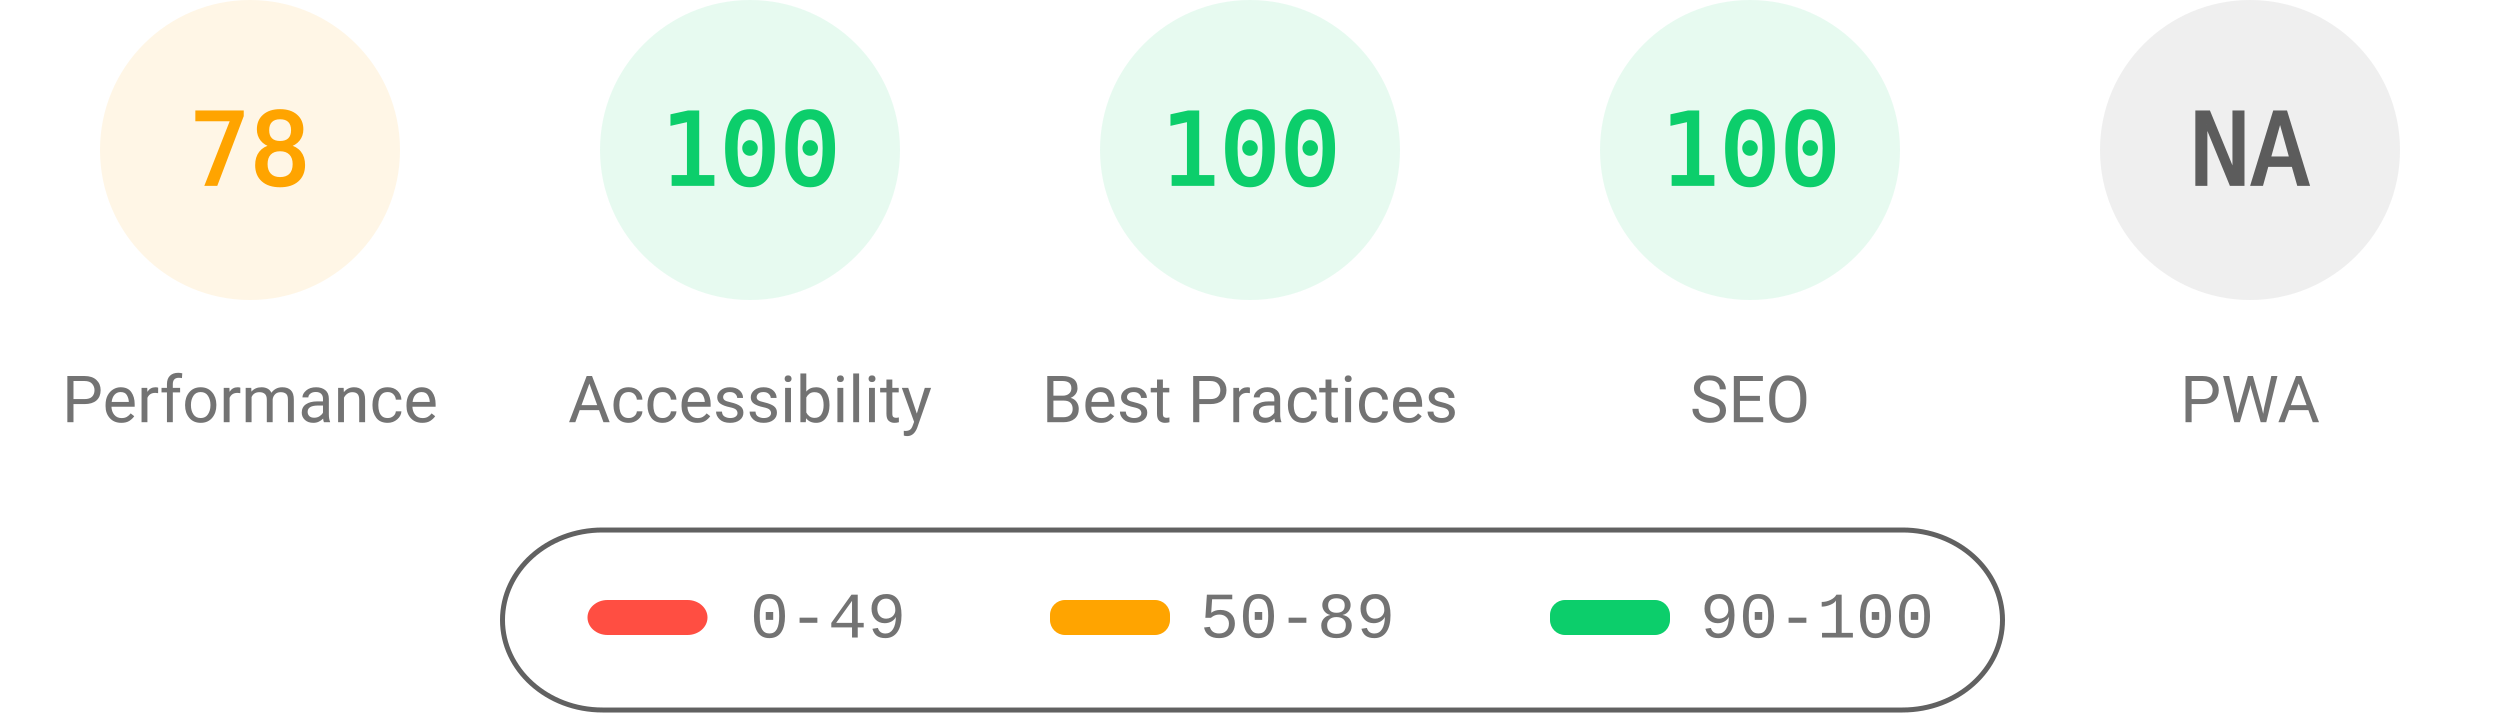
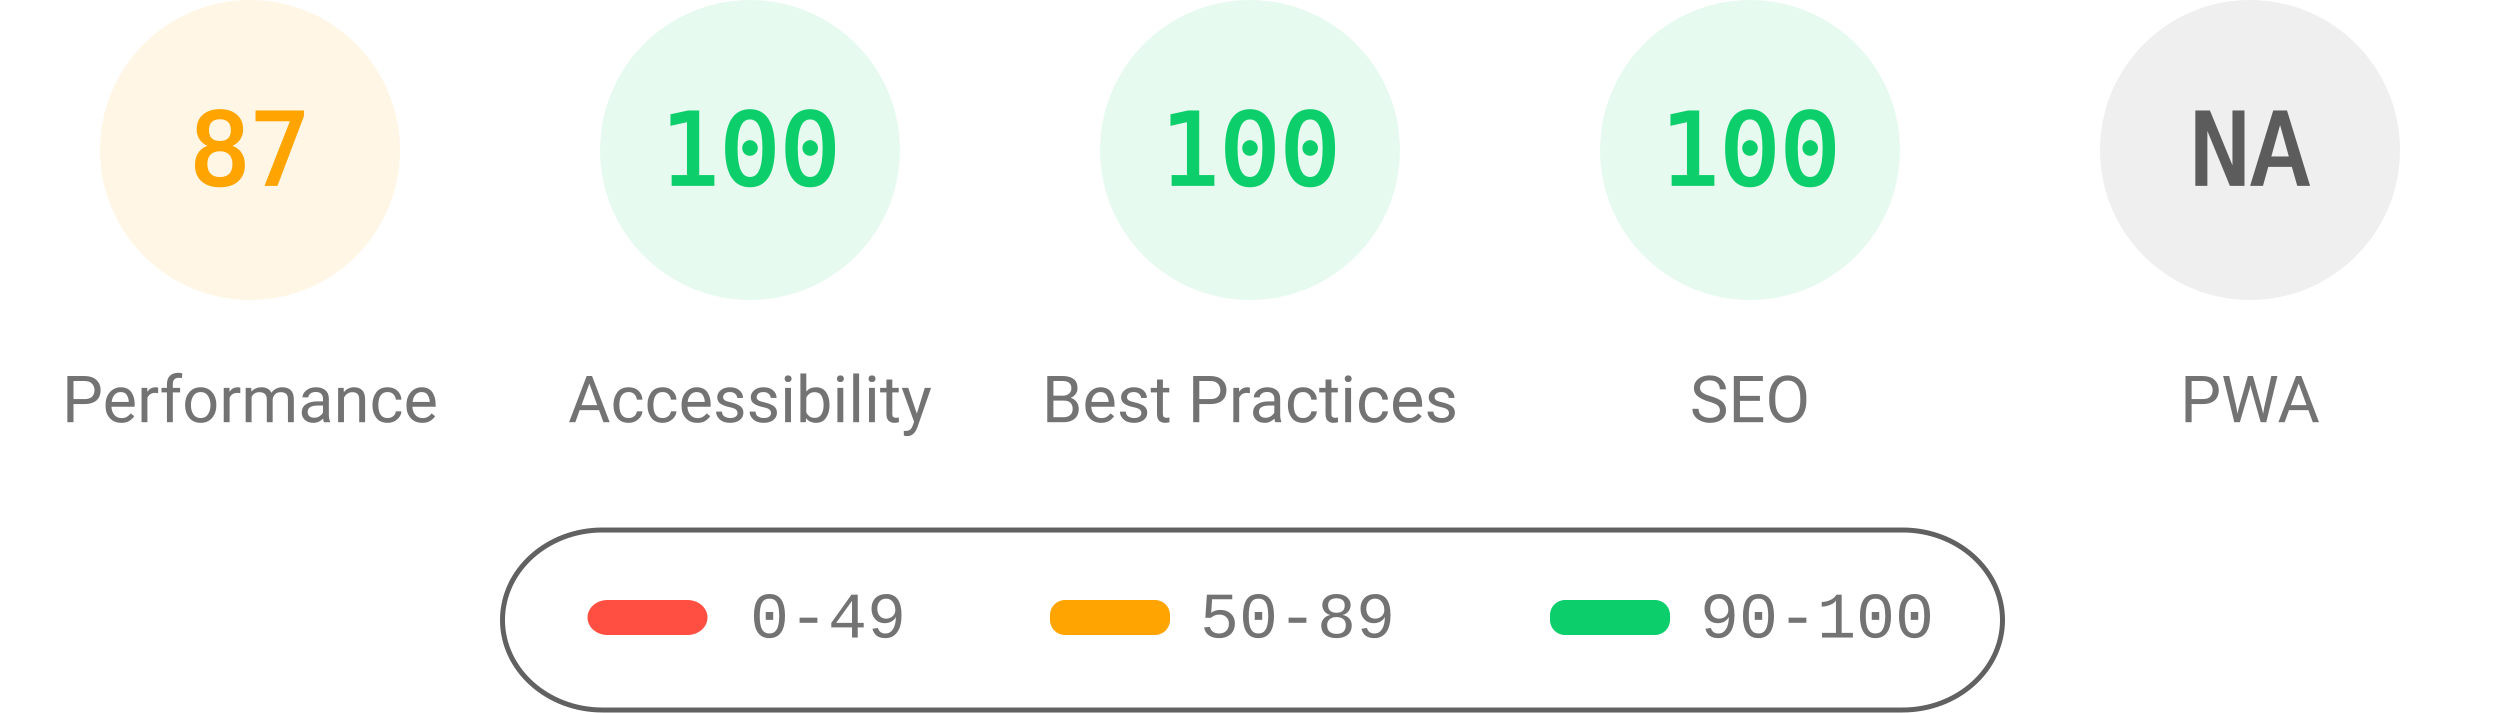
<svg xmlns="http://www.w3.org/2000/svg" fill="none" width="1000" height="285">
  <style>.gauge-base{opacity:.1}.gauge-arc{fill:none;animation-delay:250ms;stroke-linecap:round;transform:rotate(-90deg);transform-origin:100px 60px;animation:load-gauge 1s ease forwards}.guage-text{font-size:40px;font-family:monospace;text-align:center}.guage-red{color:#ff4e42;fill:#ff4e42;stroke:#ff4e42}.guage-orange{color:#ffa400;fill:#ffa400;stroke:#ffa400}.guage-green{color:#0cce6b;fill:#0cce6b;stroke:#0cce6b}.guage-undefined{color:#5c5c5c;fill:#5c5c5c;stroke:#5c5c5c}.guage-title{color:#737373;fill:#737373;stroke:none;font-size:26px;line-height:26px;font-family:Roboto,Halvetica,Arial,sans-serif}@keyframes load-gauge{from{stroke-dasharray:0 352.858}}</style>
  <svg class="guage-div guage-perf guage-orange" viewBox="0 0 200 200" width="200" height="200">
    <circle class="gauge-base" r="56" cx="100" cy="60" stroke-width="8" />
-     <circle class="gauge-arc guage-arc-1" r="56" cx="100" cy="60" stroke-width="8" style="stroke-dasharray:274.449,351.858" />
-     <text class="guage-text" x="100" y="60" alignment-baseline="central" dominant-baseline="central" text-anchor="middle">78</text>
+     <circle class="gauge-arc guage-arc-1" r="56" cx="100" cy="60" stroke-width="8" style="stroke-dasharray:306.116,351.858" />
+     <text class="guage-text" x="100" y="60" alignment-baseline="central" dominant-baseline="central" text-anchor="middle">87</text>
    <text class="guage-title" x="100" y="160" alignment-baseline="central" dominant-baseline="central" text-anchor="middle">Performance</text>
  </svg>
  <svg class="guage-div guage-acc guage-green" viewBox="0 0 200 200" width="200" height="200" x="200">
    <circle class="gauge-base" r="56" cx="100" cy="60" stroke-width="8" />
    <circle class="gauge-arc guage-arc-2" r="56" cx="100" cy="60" stroke-width="8" style="stroke-dasharray:351.858,351.858" />
    <text class="guage-text" x="100" y="60" alignment-baseline="central" dominant-baseline="central" text-anchor="middle">100</text>
    <text class="guage-title" x="100" y="160" alignment-baseline="central" dominant-baseline="central" text-anchor="middle">Accessibility</text>
  </svg>
  <svg class="guage-div guage-best guage-green" viewBox="0 0 200 200" width="200" height="200" x="400">
    <circle class="gauge-base" r="56" cx="100" cy="60" stroke-width="8" />
    <circle class="gauge-arc guage-arc-3" r="56" cx="100" cy="60" stroke-width="8" style="stroke-dasharray:351.858,351.858" />
    <text class="guage-text" x="100" y="60" alignment-baseline="central" dominant-baseline="central" text-anchor="middle">100</text>
    <text class="guage-title" x="100" y="160" alignment-baseline="central" dominant-baseline="central" text-anchor="middle">Best Practices</text>
  </svg>
  <svg class="guage-div guage-seo guage-green" viewBox="0 0 200 200" width="200" height="200" x="600">
    <circle class="gauge-base" r="56" cx="100" cy="60" stroke-width="8" />
    <circle class="gauge-arc guage-arc-4" r="56" cx="100" cy="60" stroke-width="8" style="stroke-dasharray:351.858,351.858" />
    <text class="guage-text" x="100" y="60" alignment-baseline="central" dominant-baseline="central" text-anchor="middle">100</text>
    <text class="guage-title" x="100" y="160" alignment-baseline="central" dominant-baseline="central" text-anchor="middle">SEO</text>
  </svg>
  <svg class="guage-div guage-pwa guage-undefined" viewBox="0 0 200 200" width="200" height="200" x="800">
    <circle class="gauge-base" r="56" cx="100" cy="60" stroke-width="8" />
    <circle class="gauge-arc guage-arc-4" r="56" cx="100" cy="60" stroke-width="8" style="stroke-dasharray:351.858,351.858" />
    <text class="guage-text" x="100" y="60" alignment-baseline="central" dominant-baseline="central" text-anchor="middle">NA</text>
    <text class="guage-title" x="100" y="160" alignment-baseline="central" dominant-baseline="central" text-anchor="middle">PWA</text>
  </svg>
  <svg width="604" height="76" x="200" y="210">
    <path fill="none" id="canvas_background" d="M-1-1h604v80H-1z" />
    <rect fill-opacity="0" stroke="#616161" stroke-width="2" rx="40" id="svg_2" height="72" width="600" y="2" x="1" fill="#000" />
    <rect stroke="#000" rx="8" id="svg_3" height="14" width="48" y="30" x="35" stroke-opacity="null" stroke-width="0" fill="#ff4e42" />
    <rect stroke="#000" rx="6" id="svg_4" height="14" width="48" y="30" x="220" stroke-opacity="null" stroke-width="0" fill="#ffa400" />
    <rect stroke="#000" rx="6" id="svg_5" height="14" width="48" y="30" x="420" stroke-opacity="null" stroke-width="0" fill="#0cce6b" />
    <text xml:space="preserve" text-anchor="start" font-family="'Courier New', Courier, monospace" font-size="26" id="svg_6" y="45" x="100" stroke-opacity="null" stroke-width="0" stroke="#000" fill="#737373">0-49</text>
    <text xml:space="preserve" text-anchor="start" font-family="'Courier New', Courier, monospace" font-size="26" id="svg_7" y="45" x="280" stroke-opacity="null" stroke-width="0" stroke="#000" fill="#737373">50-89</text>
    <text xml:space="preserve" text-anchor="start" font-family="'Courier New', Courier, monospace" font-size="26" id="svg_8" y="45" x="480" stroke-opacity="null" stroke-width="0" stroke="#000" fill="#737373">90-100</text>
  </svg>
</svg>
